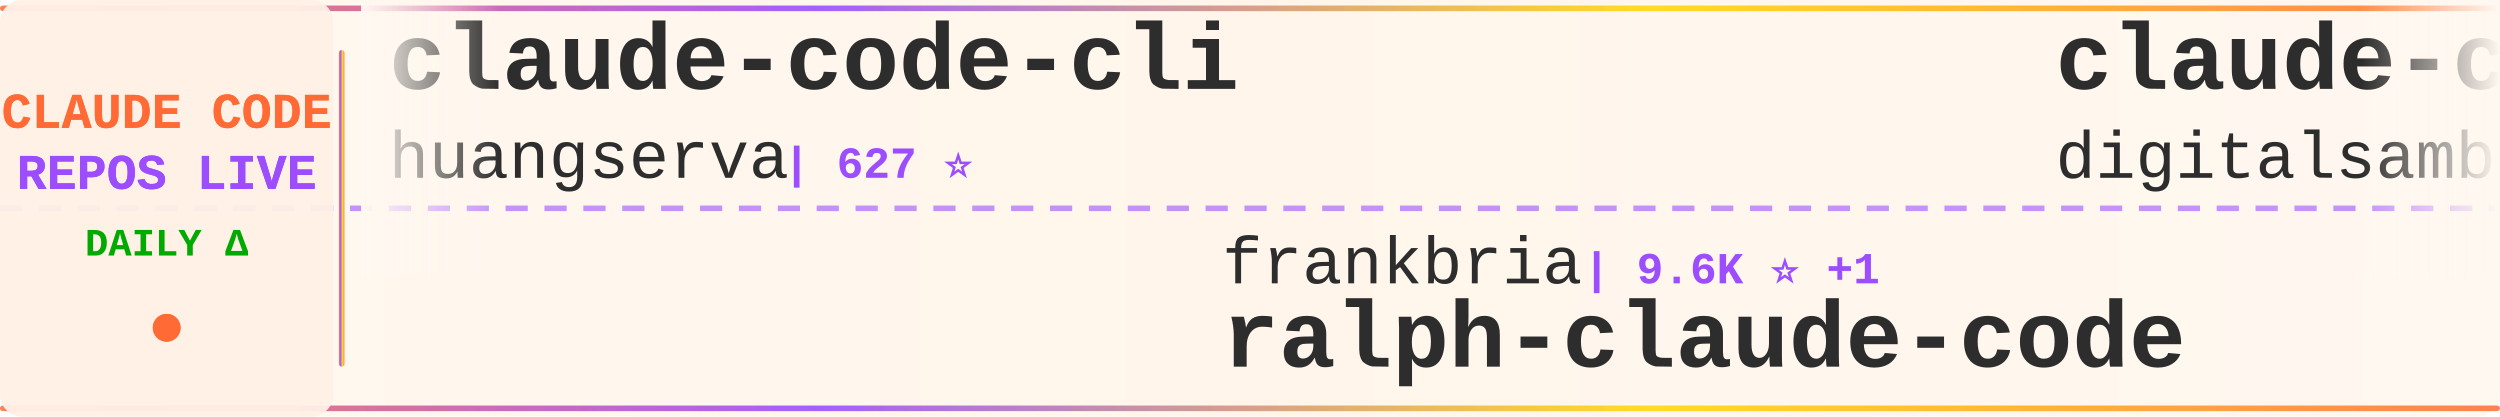
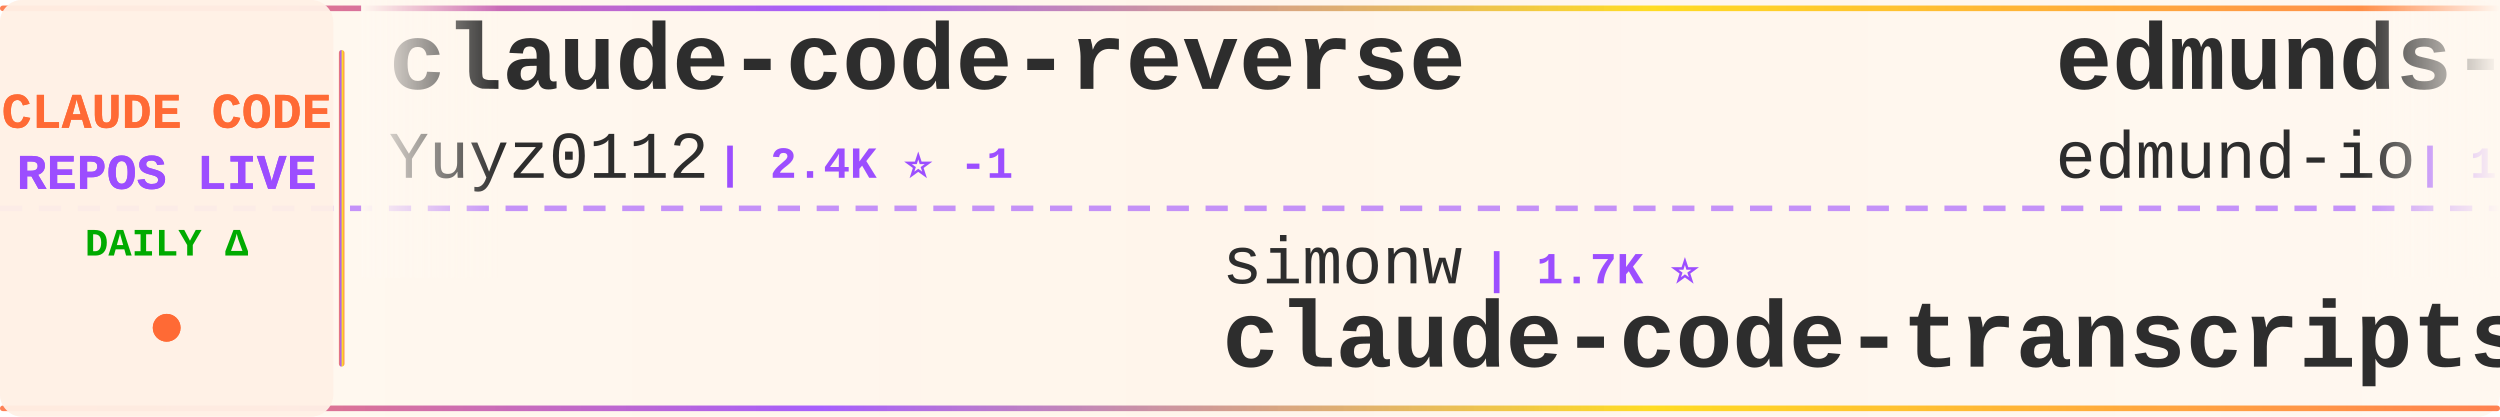
<svg xmlns="http://www.w3.org/2000/svg" width="900" height="150">
  <defs>
    <linearGradient id="tickerBg" x1="0%" y1="0%" x2="100%" y2="0%">
      <stop offset="0%" style="stop-color:#fff8f0;stop-opacity:0.98" />
      <stop offset="50%" style="stop-color:#fff5eb;stop-opacity:1" />
      <stop offset="100%" style="stop-color:#fff8f0;stop-opacity:0.98" />
    </linearGradient>
    <linearGradient id="borderGrad" x1="0%" y1="0%" x2="100%" y2="0%">
      <stop offset="0%" style="stop-color:#FF6B35;stop-opacity:0.85">
        <animate attributeName="stop-opacity" values="0.85;1;0.85" dur="2s" repeatCount="indefinite" />
      </stop>
      <stop offset="33%" style="stop-color:#9C4EFF;stop-opacity:0.9">
        <animate attributeName="stop-opacity" values="0.9;1;0.9" dur="2.2s" repeatCount="indefinite" />
      </stop>
      <stop offset="66%" style="stop-color:#FFD700;stop-opacity:0.85">
        <animate attributeName="stop-opacity" values="0.85;1;0.85" dur="1.8s" repeatCount="indefinite" />
      </stop>
      <stop offset="100%" style="stop-color:#FF6B35;stop-opacity:0.85">
        <animate attributeName="stop-opacity" values="0.85;1;0.85" dur="2s" repeatCount="indefinite" />
      </stop>
    </linearGradient>
    <filter id="textGlow">
      <feGaussianBlur stdDeviation="0.15" result="coloredBlur" />
      <feMerge>
        <feMergeNode in="coloredBlur" />
        <feMergeNode in="SourceGraphic" />
      </feMerge>
    </filter>
    <filter id="metricGlow">
      <feGaussianBlur stdDeviation="0.2" result="coloredBlur" />
      <feMerge>
        <feMergeNode in="coloredBlur" />
        <feMergeNode in="SourceGraphic" />
      </feMerge>
    </filter>
    <linearGradient id="leftFade" x1="0%" y1="0%" x2="100%" y2="0%">
      <stop offset="0%" style="stop-color:#fff8f0;stop-opacity:1" />
      <stop offset="100%" style="stop-color:#fff8f0;stop-opacity:0" />
    </linearGradient>
    <linearGradient id="rightFade" x1="0%" y1="0%" x2="100%" y2="0%">
      <stop offset="0%" style="stop-color:#fff8f0;stop-opacity:0" />
      <stop offset="100%" style="stop-color:#fff8f0;stop-opacity:1" />
    </linearGradient>
  </defs>
  <rect width="900" height="150" fill="url(#tickerBg)" rx="8" />
  <rect x="0" y="2" width="900" height="2" fill="url(#borderGrad)" rx="1" />
  <rect x="0" y="146" width="900" height="2" fill="url(#borderGrad)" rx="1" />
  <line x1="0" y1="75" x2="900" y2="75" stroke="#9C4EFF" stroke-width="2" stroke-dasharray="8 6" opacity="0.6" />
  <rect x="0" y="0" width="120" height="150" fill="#fff0e6" opacity="0.95" rx="8" />
  <text x="60" y="46" font-family="'Courier New', monospace" font-size="18" font-weight="bold" fill="#FF6B35" text-anchor="middle" filter="url(#textGlow)">
    CLAUDE CODE
  </text>
  <text x="60" y="68" font-family="'Courier New', monospace" font-size="18" font-weight="bold" fill="#9C4EFF" text-anchor="middle" filter="url(#textGlow)">
    REPOS LIVE
  </text>
  <text x="60" y="92" font-family="'Courier New', monospace" font-size="14" font-weight="bold" fill="#00aa00" text-anchor="middle">
    DAILY Δ
  </text>
  <circle cx="60" cy="118" r="5" fill="#FF6B35" filter="url(#metricGlow)">
    <animate attributeName="r" values="4;6;4" dur="1.5s" repeatCount="indefinite" />
    <animate attributeName="opacity" values="0.6;1;0.6" dur="1.5s" repeatCount="indefinite" />
  </circle>
  <rect x="122" y="18" width="2" height="114" fill="url(#borderGrad)" rx="1" />
  <clipPath id="tickerClip">
    <rect x="130" y="0" width="770" height="150" />
  </clipPath>
  <g clip-path="url(#tickerClip)">
    <g id="tickerItems">
      <animateTransform attributeName="transform" attributeType="XML" type="translate" from="0 0" to="-3000 0" dur="54s" repeatCount="indefinite" />
      <g transform="translate(0, 0)">
-         <text x="140" y="32" font-family="'Courier New', monospace" font-size="34" font-weight="bold" fill="#2d2d2d">claude-code-cli</text>
-         <text x="140" y="64" font-family="'Courier New', monospace" font-size="24" font-weight="normal" fill="#2d2d2d" opacity="1.0">huangserva</text>
-         <text x="282" y="64" font-family="'Courier New', monospace" font-size="16" font-weight="bold" fill="#9C4EFF"> | 627 ⭐</text>
+         <text x="140" y="32" font-family="'Courier New', monospace" font-size="34" font-weight="bold" fill="#2d2d2d">claude-code-reverse</text>
+         <text x="140" y="64" font-family="'Courier New', monospace" font-size="24" font-weight="normal" fill="#2d2d2d" opacity="1.0">Yuyz0112</text>
+         <text x="258" y="64" font-family="'Courier New', monospace" font-size="16" font-weight="bold" fill="#9C4EFF"> | 2.4K ⭐ -1</text>
      </g>
      <g transform="translate(300, 0)">
-         <text x="140" y="102" font-family="'Courier New', monospace" font-size="24" font-weight="normal" fill="#2d2d2d" opacity="1.0">frankbria</text>
-         <text x="270" y="102" font-family="'Courier New', monospace" font-size="16" font-weight="bold" fill="#9C4EFF"> | 9.6K ⭐ +1</text>
-         <text x="140" y="132" font-family="'Courier New', monospace" font-size="34" font-weight="bold" fill="#2d2d2d">ralph-claude-code</text>
+         <text x="140" y="102" font-family="'Courier New', monospace" font-size="24" font-weight="normal" fill="#2d2d2d" opacity="1.0">simonw</text>
+         <text x="234" y="102" font-family="'Courier New', monospace" font-size="16" font-weight="bold" fill="#9C4EFF"> | 1.7K ⭐</text>
+         <text x="140" y="132" font-family="'Courier New', monospace" font-size="34" font-weight="bold" fill="#2d2d2d">claude-code-transcripts</text>
      </g>
      <g transform="translate(600, 0)">
-         <text x="140" y="32" font-family="'Courier New', monospace" font-size="34" font-weight="bold" fill="#2d2d2d">claude-code-video-toolki...</text>
-         <text x="140" y="64" font-family="'Courier New', monospace" font-size="24" font-weight="normal" fill="#2d2d2d" opacity="1.0">digitalsamba</text>
-         <text x="306" y="64" font-family="'Courier New', monospace" font-size="16" font-weight="bold" fill="#9C4EFF"> | 2.1K ⭐</text>
+         <text x="140" y="32" font-family="'Courier New', monospace" font-size="34" font-weight="bold" fill="#2d2d2d">edmunds-claude-code</text>
+         <text x="140" y="64" font-family="'Courier New', monospace" font-size="24" font-weight="normal" fill="#2d2d2d" opacity="1.0">edmund-io</text>
+         <text x="270" y="64" font-family="'Courier New', monospace" font-size="16" font-weight="bold" fill="#9C4EFF"> | 1.5K ⭐</text>
      </g>
      <g transform="translate(900, 0)">
-         <text x="140" y="102" font-family="'Courier New', monospace" font-size="24" font-weight="normal" fill="#2d2d2d" opacity="1.0">Pimzino</text>
-         <text x="246" y="102" font-family="'Courier New', monospace" font-size="16" font-weight="bold" fill="#9C4EFF"> | 3.9K ⭐ +1</text>
-         <text x="140" y="132" font-family="'Courier New', monospace" font-size="34" font-weight="bold" fill="#2d2d2d">claude-code-spec-workflo...</text>
+         <text x="140" y="102" font-family="'Courier New', monospace" font-size="24" font-weight="normal" fill="#2d2d2d" opacity="1.0">centminmod</text>
+         <text x="282" y="102" font-family="'Courier New', monospace" font-size="16" font-weight="bold" fill="#9C4EFF"> | 2.6K ⭐</text>
+         <text x="140" y="132" font-family="'Courier New', monospace" font-size="34" font-weight="bold" fill="#2d2d2d">my-claude-code-setup</text>
      </g>
      <g transform="translate(1200, 0)">
        <text x="140" y="32" font-family="'Courier New', monospace" font-size="34" font-weight="bold" fill="#2d2d2d">claude-code-from-scratch</text>
        <text x="140" y="64" font-family="'Courier New', monospace" font-size="24" font-weight="normal" fill="#2d2d2d" opacity="1.0">Windy3f3f3f3f</text>
-         <text x="318" y="64" font-family="'Courier New', monospace" font-size="16" font-weight="bold" fill="#9C4EFF"> | 2.7K ⭐ +1</text>
+         <text x="318" y="64" font-family="'Courier New', monospace" font-size="16" font-weight="bold" fill="#9C4EFF"> | 2.7K ⭐ +4</text>
      </g>
      <g transform="translate(1500, 0)">
-         <text x="140" y="102" font-family="'Courier New', monospace" font-size="24" font-weight="normal" fill="#2d2d2d" opacity="1.0">anthropics</text>
-         <text x="282" y="102" font-family="'Courier New', monospace" font-size="16" font-weight="bold" fill="#9C4EFF"> | 8.8K ⭐ +3</text>
-         <text x="140" y="132" font-family="'Courier New', monospace" font-size="34" font-weight="bold" fill="#2d2d2d">claude-code-action</text>
+         <text x="140" y="102" font-family="'Courier New', monospace" font-size="24" font-weight="normal" fill="#2d2d2d" opacity="1.0">lorryjovens-hub</text>
+         <text x="342" y="102" font-family="'Courier New', monospace" font-size="16" font-weight="bold" fill="#9C4EFF"> | 1.7K ⭐</text>
+         <text x="140" y="132" font-family="'Courier New', monospace" font-size="34" font-weight="bold" fill="#2d2d2d">claude-code-rust</text>
      </g>
      <g transform="translate(1800, 0)">
-         <text x="140" y="32" font-family="'Courier New', monospace" font-size="34" font-weight="bold" fill="#2d2d2d">claude-code-source-code</text>
-         <text x="140" y="64" font-family="'Courier New', monospace" font-size="24" font-weight="normal" fill="#2d2d2d" opacity="1.0">777genius</text>
-         <text x="270" y="64" font-family="'Courier New', monospace" font-size="16" font-weight="bold" fill="#9C4EFF"> | 930 ⭐</text>
+         <text x="140" y="32" font-family="'Courier New', monospace" font-size="34" font-weight="bold" fill="#2d2d2d">claude-code-security-rev...</text>
+         <text x="140" y="64" font-family="'Courier New', monospace" font-size="24" font-weight="normal" fill="#2d2d2d" opacity="1.0">anthropics</text>
+         <text x="282" y="64" font-family="'Courier New', monospace" font-size="16" font-weight="bold" fill="#9C4EFF"> | 6.2K ⭐ +3</text>
      </g>
      <g transform="translate(2100, 0)">
-         <text x="140" y="102" font-family="'Courier New', monospace" font-size="24" font-weight="normal" fill="#2d2d2d" opacity="1.0">diet103</text>
-         <text x="246" y="102" font-family="'Courier New', monospace" font-size="16" font-weight="bold" fill="#9C4EFF"> | 10.0K ⭐ -1</text>
-         <text x="140" y="132" font-family="'Courier New', monospace" font-size="34" font-weight="bold" fill="#2d2d2d">claude-code-infrastructu...</text>
+         <text x="140" y="102" font-family="'Courier New', monospace" font-size="24" font-weight="normal" fill="#2d2d2d" opacity="1.0">KPR111</text>
+         <text x="234" y="102" font-family="'Courier New', monospace" font-size="16" font-weight="bold" fill="#9C4EFF"> | 18 ⭐</text>
+         <text x="140" y="132" font-family="'Courier New', monospace" font-size="34" font-weight="bold" fill="#2d2d2d">Claude-Code</text>
      </g>
      <g transform="translate(2400, 0)">
-         <text x="140" y="32" font-family="'Courier New', monospace" font-size="34" font-weight="bold" fill="#2d2d2d">claude_codex_bridge</text>
-         <text x="140" y="64" font-family="'Courier New', monospace" font-size="24" font-weight="normal" fill="#2d2d2d" opacity="1.0">SeemSeam</text>
-         <text x="258" y="64" font-family="'Courier New', monospace" font-size="16" font-weight="bold" fill="#9C4EFF"> | 3.5K ⭐ +1</text>
+         <text x="140" y="32" font-family="'Courier New', monospace" font-size="34" font-weight="bold" fill="#2d2d2d">claude-coder</text>
+         <text x="140" y="64" font-family="'Courier New', monospace" font-size="24" font-weight="normal" fill="#2d2d2d" opacity="1.0">kodu-ai</text>
+         <text x="246" y="64" font-family="'Courier New', monospace" font-size="16" font-weight="bold" fill="#9C4EFF"> | 5.2K ⭐</text>
      </g>
      <g transform="translate(2700, 0)">
-         <text x="140" y="102" font-family="'Courier New', monospace" font-size="24" font-weight="normal" fill="#2d2d2d" opacity="1.0">ykdojo</text>
-         <text x="234" y="102" font-family="'Courier New', monospace" font-size="16" font-weight="bold" fill="#9C4EFF"> | 10.1K ⭐ +3</text>
-         <text x="140" y="132" font-family="'Courier New', monospace" font-size="34" font-weight="bold" fill="#2d2d2d">claude-code-tips</text>
+         <text x="140" y="102" font-family="'Courier New', monospace" font-size="24" font-weight="normal" fill="#2d2d2d" opacity="1.0">ponponon</text>
+         <text x="258" y="102" font-family="'Courier New', monospace" font-size="16" font-weight="bold" fill="#9C4EFF"> | 2.3K ⭐</text>
+         <text x="140" y="132" font-family="'Courier New', monospace" font-size="34" font-weight="bold" fill="#2d2d2d">claude_code_src</text>
      </g>
      <g transform="translate(3000, 0)">
-         <text x="140" y="32" font-family="'Courier New', monospace" font-size="34" font-weight="bold" fill="#2d2d2d">claude-code-cli</text>
-         <text x="140" y="64" font-family="'Courier New', monospace" font-size="24" font-weight="normal" fill="#2d2d2d" opacity="1.0">huangserva</text>
-         <text x="282" y="64" font-family="'Courier New', monospace" font-size="16" font-weight="bold" fill="#9C4EFF"> | 627 ⭐</text>
+         <text x="140" y="32" font-family="'Courier New', monospace" font-size="34" font-weight="bold" fill="#2d2d2d">claude-code-reverse</text>
+         <text x="140" y="64" font-family="'Courier New', monospace" font-size="24" font-weight="normal" fill="#2d2d2d" opacity="1.0">Yuyz0112</text>
+         <text x="258" y="64" font-family="'Courier New', monospace" font-size="16" font-weight="bold" fill="#9C4EFF"> | 2.4K ⭐ -1</text>
      </g>
      <g transform="translate(3300, 0)">
-         <text x="140" y="102" font-family="'Courier New', monospace" font-size="24" font-weight="normal" fill="#2d2d2d" opacity="1.0">frankbria</text>
-         <text x="270" y="102" font-family="'Courier New', monospace" font-size="16" font-weight="bold" fill="#9C4EFF"> | 9.6K ⭐ +1</text>
-         <text x="140" y="132" font-family="'Courier New', monospace" font-size="34" font-weight="bold" fill="#2d2d2d">ralph-claude-code</text>
+         <text x="140" y="102" font-family="'Courier New', monospace" font-size="24" font-weight="normal" fill="#2d2d2d" opacity="1.0">simonw</text>
+         <text x="234" y="102" font-family="'Courier New', monospace" font-size="16" font-weight="bold" fill="#9C4EFF"> | 1.7K ⭐</text>
+         <text x="140" y="132" font-family="'Courier New', monospace" font-size="34" font-weight="bold" fill="#2d2d2d">claude-code-transcripts</text>
      </g>
      <g transform="translate(3600, 0)">
-         <text x="140" y="32" font-family="'Courier New', monospace" font-size="34" font-weight="bold" fill="#2d2d2d">claude-code-video-toolki...</text>
-         <text x="140" y="64" font-family="'Courier New', monospace" font-size="24" font-weight="normal" fill="#2d2d2d" opacity="1.0">digitalsamba</text>
-         <text x="306" y="64" font-family="'Courier New', monospace" font-size="16" font-weight="bold" fill="#9C4EFF"> | 2.1K ⭐</text>
+         <text x="140" y="32" font-family="'Courier New', monospace" font-size="34" font-weight="bold" fill="#2d2d2d">edmunds-claude-code</text>
+         <text x="140" y="64" font-family="'Courier New', monospace" font-size="24" font-weight="normal" fill="#2d2d2d" opacity="1.0">edmund-io</text>
+         <text x="270" y="64" font-family="'Courier New', monospace" font-size="16" font-weight="bold" fill="#9C4EFF"> | 1.5K ⭐</text>
      </g>
      <g transform="translate(3900, 0)">
-         <text x="140" y="102" font-family="'Courier New', monospace" font-size="24" font-weight="normal" fill="#2d2d2d" opacity="1.0">Pimzino</text>
-         <text x="246" y="102" font-family="'Courier New', monospace" font-size="16" font-weight="bold" fill="#9C4EFF"> | 3.9K ⭐ +1</text>
-         <text x="140" y="132" font-family="'Courier New', monospace" font-size="34" font-weight="bold" fill="#2d2d2d">claude-code-spec-workflo...</text>
+         <text x="140" y="102" font-family="'Courier New', monospace" font-size="24" font-weight="normal" fill="#2d2d2d" opacity="1.0">centminmod</text>
+         <text x="282" y="102" font-family="'Courier New', monospace" font-size="16" font-weight="bold" fill="#9C4EFF"> | 2.6K ⭐</text>
+         <text x="140" y="132" font-family="'Courier New', monospace" font-size="34" font-weight="bold" fill="#2d2d2d">my-claude-code-setup</text>
      </g>
    </g>
  </g>
  <rect x="130" y="0" width="50" height="100" fill="url(#leftFade)" />
  <rect x="850" y="0" width="50" height="100" fill="url(#rightFade)" />
</svg>
